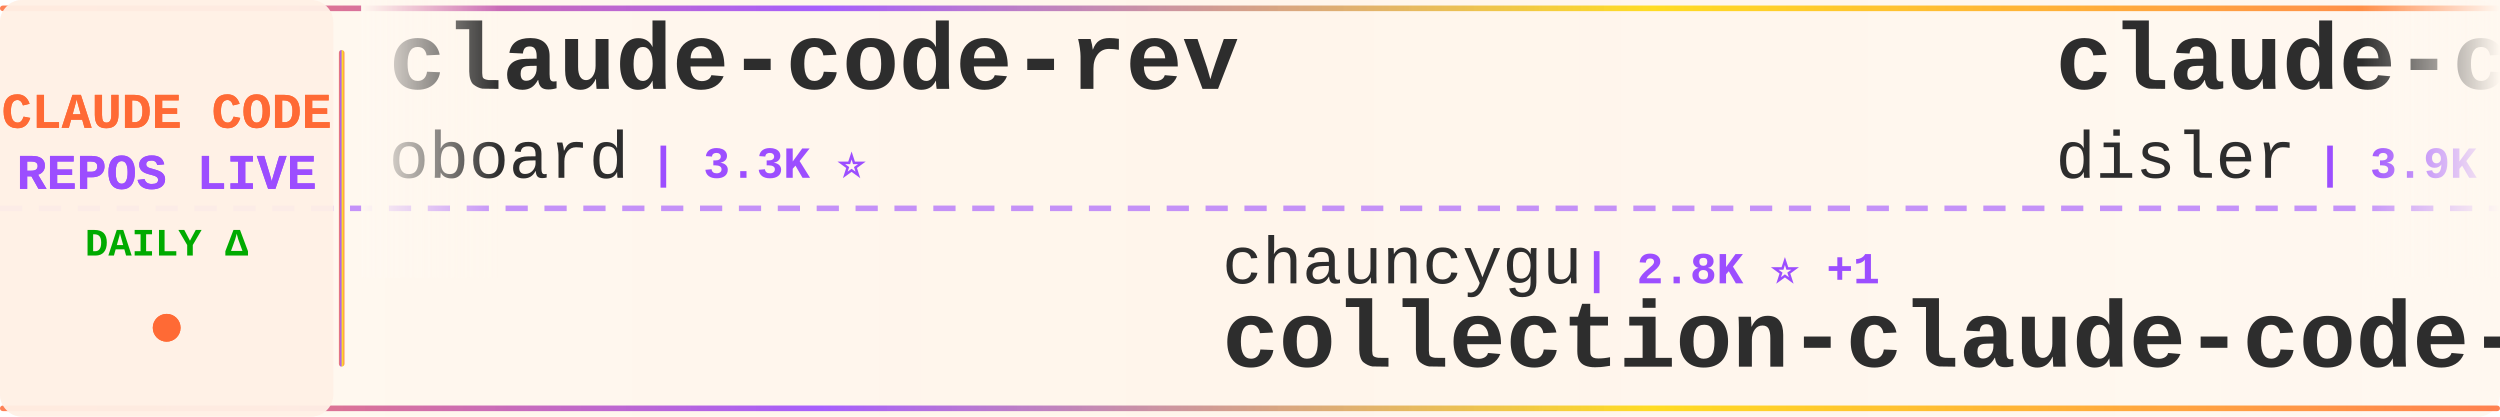
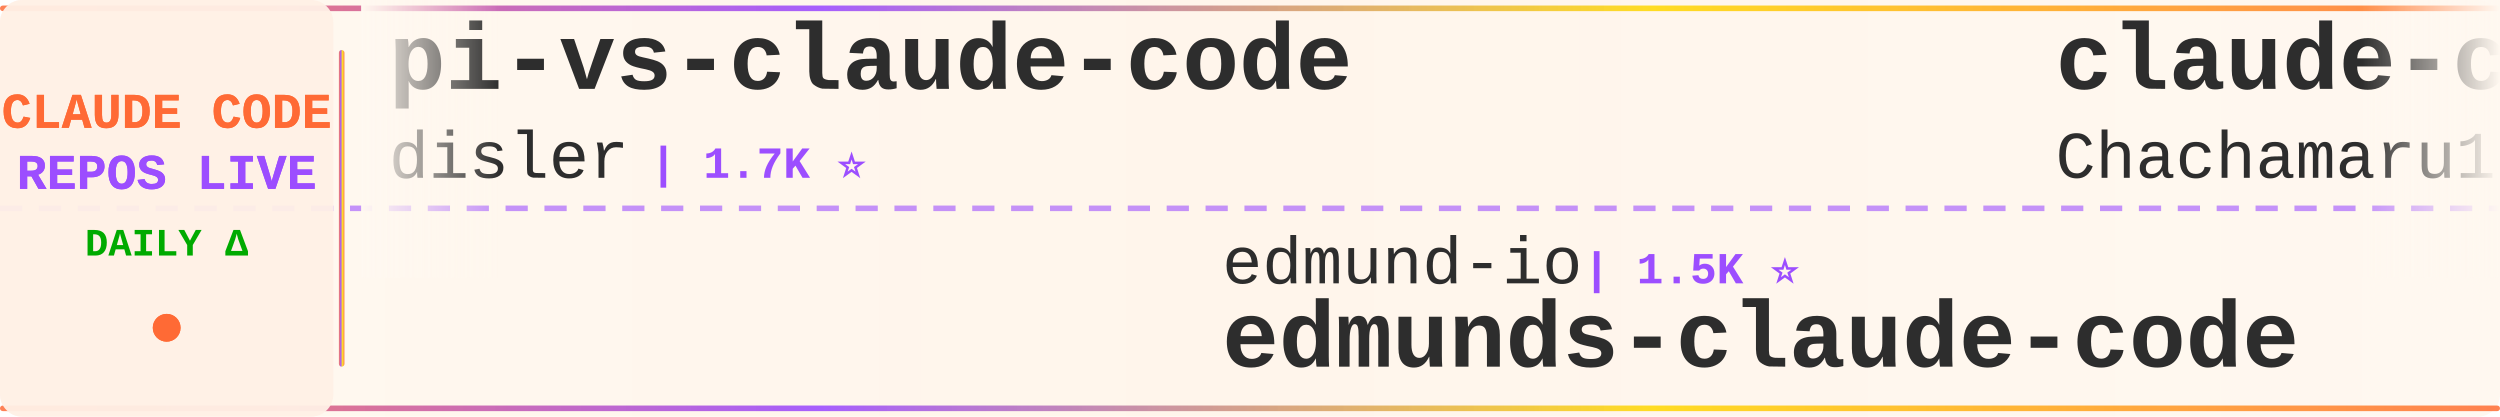
<svg xmlns="http://www.w3.org/2000/svg" width="900" height="150">
  <defs>
    <linearGradient id="tickerBg" x1="0%" y1="0%" x2="100%" y2="0%">
      <stop offset="0%" style="stop-color:#fff8f0;stop-opacity:0.98" />
      <stop offset="50%" style="stop-color:#fff5eb;stop-opacity:1" />
      <stop offset="100%" style="stop-color:#fff8f0;stop-opacity:0.98" />
    </linearGradient>
    <linearGradient id="borderGrad" x1="0%" y1="0%" x2="100%" y2="0%">
      <stop offset="0%" style="stop-color:#FF6B35;stop-opacity:0.85">
        <animate attributeName="stop-opacity" values="0.85;1;0.85" dur="2s" repeatCount="indefinite" />
      </stop>
      <stop offset="33%" style="stop-color:#9C4EFF;stop-opacity:0.9">
        <animate attributeName="stop-opacity" values="0.9;1;0.9" dur="2.2s" repeatCount="indefinite" />
      </stop>
      <stop offset="66%" style="stop-color:#FFD700;stop-opacity:0.85">
        <animate attributeName="stop-opacity" values="0.85;1;0.85" dur="1.8s" repeatCount="indefinite" />
      </stop>
      <stop offset="100%" style="stop-color:#FF6B35;stop-opacity:0.85">
        <animate attributeName="stop-opacity" values="0.85;1;0.85" dur="2s" repeatCount="indefinite" />
      </stop>
    </linearGradient>
    <filter id="textGlow">
      <feGaussianBlur stdDeviation="0.15" result="coloredBlur" />
      <feMerge>
        <feMergeNode in="coloredBlur" />
        <feMergeNode in="SourceGraphic" />
      </feMerge>
    </filter>
    <filter id="metricGlow">
      <feGaussianBlur stdDeviation="0.2" result="coloredBlur" />
      <feMerge>
        <feMergeNode in="coloredBlur" />
        <feMergeNode in="SourceGraphic" />
      </feMerge>
    </filter>
    <linearGradient id="leftFade" x1="0%" y1="0%" x2="100%" y2="0%">
      <stop offset="0%" style="stop-color:#fff8f0;stop-opacity:1" />
      <stop offset="100%" style="stop-color:#fff8f0;stop-opacity:0" />
    </linearGradient>
    <linearGradient id="rightFade" x1="0%" y1="0%" x2="100%" y2="0%">
      <stop offset="0%" style="stop-color:#fff8f0;stop-opacity:0" />
      <stop offset="100%" style="stop-color:#fff8f0;stop-opacity:1" />
    </linearGradient>
  </defs>
  <rect width="900" height="150" fill="url(#tickerBg)" rx="8" />
  <rect x="0" y="2" width="900" height="2" fill="url(#borderGrad)" rx="1" />
  <rect x="0" y="146" width="900" height="2" fill="url(#borderGrad)" rx="1" />
  <line x1="0" y1="75" x2="900" y2="75" stroke="#9C4EFF" stroke-width="2" stroke-dasharray="8 6" opacity="0.6" />
  <rect x="0" y="0" width="120" height="150" fill="#fff0e6" opacity="0.95" rx="8" />
  <text x="60" y="46" font-family="'Courier New', monospace" font-size="18" font-weight="bold" fill="#FF6B35" text-anchor="middle" filter="url(#textGlow)">
    CLAUDE CODE
  </text>
  <text x="60" y="68" font-family="'Courier New', monospace" font-size="18" font-weight="bold" fill="#9C4EFF" text-anchor="middle" filter="url(#textGlow)">
    REPOS LIVE
  </text>
  <text x="60" y="92" font-family="'Courier New', monospace" font-size="14" font-weight="bold" fill="#00aa00" text-anchor="middle">
    DAILY Δ
  </text>
  <circle cx="60" cy="118" r="5" fill="#FF6B35" filter="url(#metricGlow)">
    <animate attributeName="r" values="4;6;4" dur="1.5s" repeatCount="indefinite" />
    <animate attributeName="opacity" values="0.6;1;0.6" dur="1.5s" repeatCount="indefinite" />
  </circle>
  <rect x="122" y="18" width="2" height="114" fill="url(#borderGrad)" rx="1" />
  <clipPath id="tickerClip">
    <rect x="130" y="0" width="770" height="150" />
  </clipPath>
  <g clip-path="url(#tickerClip)">
    <g id="tickerItems">
      <animateTransform attributeName="transform" attributeType="XML" type="translate" from="0 0" to="-3000 0" dur="54s" repeatCount="indefinite" />
      <g transform="translate(0, 0)">
-         <text x="140" y="32" font-family="'Courier New', monospace" font-size="34" font-weight="bold" fill="#2d2d2d">claude-code-rev</text>
-         <text x="140" y="64" font-family="'Courier New', monospace" font-size="24" font-weight="normal" fill="#2d2d2d" opacity="1.0">oboard</text>
-         <text x="234" y="64" font-family="'Courier New', monospace" font-size="16" font-weight="bold" fill="#9C4EFF"> | 3.3K ⭐</text>
+         <text x="140" y="32" font-family="'Courier New', monospace" font-size="34" font-weight="bold" fill="#2d2d2d">pi-vs-claude-code</text>
+         <text x="140" y="64" font-family="'Courier New', monospace" font-size="24" font-weight="normal" fill="#2d2d2d" opacity="1.0">disler</text>
+         <text x="234" y="64" font-family="'Courier New', monospace" font-size="16" font-weight="bold" fill="#9C4EFF"> | 1.7K ⭐</text>
      </g>
      <g transform="translate(300, 0)">
-         <text x="140" y="102" font-family="'Courier New', monospace" font-size="24" font-weight="normal" fill="#2d2d2d" opacity="1.0">chauncygu</text>
-         <text x="270" y="102" font-family="'Courier New', monospace" font-size="16" font-weight="bold" fill="#9C4EFF"> | 2.8K ⭐ +1</text>
-         <text x="140" y="132" font-family="'Courier New', monospace" font-size="34" font-weight="bold" fill="#2d2d2d">collection-claude-code-s...</text>
+         <text x="140" y="102" font-family="'Courier New', monospace" font-size="24" font-weight="normal" fill="#2d2d2d" opacity="1.0">edmund-io</text>
+         <text x="270" y="102" font-family="'Courier New', monospace" font-size="16" font-weight="bold" fill="#9C4EFF"> | 1.5K ⭐</text>
+         <text x="140" y="132" font-family="'Courier New', monospace" font-size="34" font-weight="bold" fill="#2d2d2d">edmunds-claude-code</text>
      </g>
      <g transform="translate(600, 0)">
-         <text x="140" y="32" font-family="'Courier New', monospace" font-size="34" font-weight="bold" fill="#2d2d2d">claude-code-hooks-master...</text>
-         <text x="140" y="64" font-family="'Courier New', monospace" font-size="24" font-weight="normal" fill="#2d2d2d" opacity="1.0">disler</text>
-         <text x="234" y="64" font-family="'Courier New', monospace" font-size="16" font-weight="bold" fill="#9C4EFF"> | 3.9K ⭐ +2</text>
+         <text x="140" y="32" font-family="'Courier New', monospace" font-size="34" font-weight="bold" fill="#2d2d2d">claude-code-harness</text>
+         <text x="140" y="64" font-family="'Courier New', monospace" font-size="24" font-weight="normal" fill="#2d2d2d" opacity="1.0">Chachamaru127</text>
+         <text x="318" y="64" font-family="'Courier New', monospace" font-size="16" font-weight="bold" fill="#9C4EFF"> | 3.1K ⭐</text>
      </g>
      <g transform="translate(900, 0)">
+         <text x="140" y="102" font-family="'Courier New', monospace" font-size="24" font-weight="normal" fill="#2d2d2d" opacity="1.0">Donchitos</text>
+         <text x="270" y="102" font-family="'Courier New', monospace" font-size="16" font-weight="bold" fill="#9C4EFF"> | 24.9K ⭐ +4</text>
+         <text x="140" y="132" font-family="'Courier New', monospace" font-size="34" font-weight="bold" fill="#2d2d2d">Claude-Code-Game-Studios</text>
+       </g>
+       <g transform="translate(1200, 0)">
+         <text x="140" y="32" font-family="'Courier New', monospace" font-size="34" font-weight="bold" fill="#2d2d2d">claude-code-rust</text>
+         <text x="140" y="64" font-family="'Courier New', monospace" font-size="24" font-weight="normal" fill="#2d2d2d" opacity="1.0">lorryjovens-hub</text>
+         <text x="342" y="64" font-family="'Courier New', monospace" font-size="16" font-weight="bold" fill="#9C4EFF"> | 1.7K ⭐</text>
+       </g>
+       <g transform="translate(1500, 0)">
+         <text x="140" y="102" font-family="'Courier New', monospace" font-size="24" font-weight="normal" fill="#2d2d2d" opacity="1.0">anthropics</text>
+         <text x="282" y="102" font-family="'Courier New', monospace" font-size="16" font-weight="bold" fill="#9C4EFF"> | 8.8K ⭐ +1</text>
+         <text x="140" y="132" font-family="'Courier New', monospace" font-size="34" font-weight="bold" fill="#2d2d2d">claude-code-action</text>
+       </g>
+       <g transform="translate(1800, 0)">
+         <text x="140" y="32" font-family="'Courier New', monospace" font-size="34" font-weight="bold" fill="#2d2d2d">claude-code-transcripts</text>
+         <text x="140" y="64" font-family="'Courier New', monospace" font-size="24" font-weight="normal" fill="#2d2d2d" opacity="1.0">simonw</text>
+         <text x="234" y="64" font-family="'Courier New', monospace" font-size="16" font-weight="bold" fill="#9C4EFF"> | 1.7K ⭐</text>
+       </g>
+       <g transform="translate(2100, 0)">
+         <text x="140" y="102" font-family="'Courier New', monospace" font-size="24" font-weight="normal" fill="#2d2d2d" opacity="1.0">Pimzino</text>
+         <text x="246" y="102" font-family="'Courier New', monospace" font-size="16" font-weight="bold" fill="#9C4EFF"> | 3.9K ⭐</text>
+         <text x="140" y="132" font-family="'Courier New', monospace" font-size="34" font-weight="bold" fill="#2d2d2d">claude-code-spec-workflo...</text>
+       </g>
+       <g transform="translate(2400, 0)">
+         <text x="140" y="32" font-family="'Courier New', monospace" font-size="34" font-weight="bold" fill="#2d2d2d">claude-code-from-source</text>
+         <text x="140" y="64" font-family="'Courier New', monospace" font-size="24" font-weight="normal" fill="#2d2d2d" opacity="1.0">alejandrobalderas</text>
+         <text x="366" y="64" font-family="'Courier New', monospace" font-size="16" font-weight="bold" fill="#9C4EFF"> | 2.8K ⭐</text>
+       </g>
+       <g transform="translate(2700, 0)">
        <text x="140" y="102" font-family="'Courier New', monospace" font-size="24" font-weight="normal" fill="#2d2d2d" opacity="1.0">guanshan</text>
        <text x="258" y="102" font-family="'Courier New', monospace" font-size="16" font-weight="bold" fill="#9C4EFF"> | 61 ⭐</text>
        <text x="140" y="132" font-family="'Courier New', monospace" font-size="34" font-weight="bold" fill="#2d2d2d">ClaudeCode</text>
      </g>
-       <g transform="translate(1200, 0)">
-         <text x="140" y="32" font-family="'Courier New', monospace" font-size="34" font-weight="bold" fill="#2d2d2d">ralph-claude-code</text>
-         <text x="140" y="64" font-family="'Courier New', monospace" font-size="24" font-weight="normal" fill="#2d2d2d" opacity="1.0">frankbria</text>
-         <text x="270" y="64" font-family="'Courier New', monospace" font-size="16" font-weight="bold" fill="#9C4EFF"> | 9.6K ⭐</text>
-       </g>
-       <g transform="translate(1500, 0)">
-         <text x="140" y="102" font-family="'Courier New', monospace" font-size="24" font-weight="normal" fill="#2d2d2d" opacity="1.0">liuup</text>
-         <text x="222" y="102" font-family="'Courier New', monospace" font-size="16" font-weight="bold" fill="#9C4EFF"> | 3.9K ⭐</text>
-         <text x="140" y="132" font-family="'Courier New', monospace" font-size="34" font-weight="bold" fill="#2d2d2d">claude-code-analysis</text>
-       </g>
-       <g transform="translate(1800, 0)">
-         <text x="140" y="32" font-family="'Courier New', monospace" font-size="34" font-weight="bold" fill="#2d2d2d">claude-code-proxy</text>
-         <text x="140" y="64" font-family="'Courier New', monospace" font-size="24" font-weight="normal" fill="#2d2d2d" opacity="1.0">fuergaosi233</text>
-         <text x="306" y="64" font-family="'Courier New', monospace" font-size="16" font-weight="bold" fill="#9C4EFF"> | 2.8K ⭐</text>
-       </g>
-       <g transform="translate(2100, 0)">
-         <text x="140" y="102" font-family="'Courier New', monospace" font-size="24" font-weight="normal" fill="#2d2d2d" opacity="1.0">shanraisshan</text>
-         <text x="306" y="102" font-family="'Courier New', monospace" font-size="16" font-weight="bold" fill="#9C4EFF"> | 65.7K ⭐ +6</text>
-         <text x="140" y="132" font-family="'Courier New', monospace" font-size="34" font-weight="bold" fill="#2d2d2d">claude-code-best-practic...</text>
-       </g>
-       <g transform="translate(2400, 0)">
-         <text x="140" y="32" font-family="'Courier New', monospace" font-size="34" font-weight="bold" fill="#2d2d2d">claude-code-video-toolki...</text>
-         <text x="140" y="64" font-family="'Courier New', monospace" font-size="24" font-weight="normal" fill="#2d2d2d" opacity="1.0">digitalsamba</text>
-         <text x="306" y="64" font-family="'Courier New', monospace" font-size="16" font-weight="bold" fill="#9C4EFF"> | 2.1K ⭐</text>
-       </g>
-       <g transform="translate(2700, 0)">
-         <text x="140" y="102" font-family="'Courier New', monospace" font-size="24" font-weight="normal" fill="#2d2d2d" opacity="1.0">ykdojo</text>
-         <text x="234" y="102" font-family="'Courier New', monospace" font-size="16" font-weight="bold" fill="#9C4EFF"> | 10.0K ⭐ +2</text>
-         <text x="140" y="132" font-family="'Courier New', monospace" font-size="34" font-weight="bold" fill="#2d2d2d">claude-code-tips</text>
-       </g>
      <g transform="translate(3000, 0)">
-         <text x="140" y="32" font-family="'Courier New', monospace" font-size="34" font-weight="bold" fill="#2d2d2d">claude-code-rev</text>
-         <text x="140" y="64" font-family="'Courier New', monospace" font-size="24" font-weight="normal" fill="#2d2d2d" opacity="1.0">oboard</text>
-         <text x="234" y="64" font-family="'Courier New', monospace" font-size="16" font-weight="bold" fill="#9C4EFF"> | 3.3K ⭐</text>
+         <text x="140" y="32" font-family="'Courier New', monospace" font-size="34" font-weight="bold" fill="#2d2d2d">pi-vs-claude-code</text>
+         <text x="140" y="64" font-family="'Courier New', monospace" font-size="24" font-weight="normal" fill="#2d2d2d" opacity="1.0">disler</text>
+         <text x="234" y="64" font-family="'Courier New', monospace" font-size="16" font-weight="bold" fill="#9C4EFF"> | 1.7K ⭐</text>
      </g>
      <g transform="translate(3300, 0)">
-         <text x="140" y="102" font-family="'Courier New', monospace" font-size="24" font-weight="normal" fill="#2d2d2d" opacity="1.0">chauncygu</text>
-         <text x="270" y="102" font-family="'Courier New', monospace" font-size="16" font-weight="bold" fill="#9C4EFF"> | 2.8K ⭐ +1</text>
-         <text x="140" y="132" font-family="'Courier New', monospace" font-size="34" font-weight="bold" fill="#2d2d2d">collection-claude-code-s...</text>
+         <text x="140" y="102" font-family="'Courier New', monospace" font-size="24" font-weight="normal" fill="#2d2d2d" opacity="1.0">edmund-io</text>
+         <text x="270" y="102" font-family="'Courier New', monospace" font-size="16" font-weight="bold" fill="#9C4EFF"> | 1.5K ⭐</text>
+         <text x="140" y="132" font-family="'Courier New', monospace" font-size="34" font-weight="bold" fill="#2d2d2d">edmunds-claude-code</text>
      </g>
      <g transform="translate(3600, 0)">
-         <text x="140" y="32" font-family="'Courier New', monospace" font-size="34" font-weight="bold" fill="#2d2d2d">claude-code-hooks-master...</text>
-         <text x="140" y="64" font-family="'Courier New', monospace" font-size="24" font-weight="normal" fill="#2d2d2d" opacity="1.0">disler</text>
-         <text x="234" y="64" font-family="'Courier New', monospace" font-size="16" font-weight="bold" fill="#9C4EFF"> | 3.9K ⭐ +2</text>
+         <text x="140" y="32" font-family="'Courier New', monospace" font-size="34" font-weight="bold" fill="#2d2d2d">claude-code-harness</text>
+         <text x="140" y="64" font-family="'Courier New', monospace" font-size="24" font-weight="normal" fill="#2d2d2d" opacity="1.0">Chachamaru127</text>
+         <text x="318" y="64" font-family="'Courier New', monospace" font-size="16" font-weight="bold" fill="#9C4EFF"> | 3.1K ⭐</text>
      </g>
      <g transform="translate(3900, 0)">
-         <text x="140" y="102" font-family="'Courier New', monospace" font-size="24" font-weight="normal" fill="#2d2d2d" opacity="1.0">guanshan</text>
-         <text x="258" y="102" font-family="'Courier New', monospace" font-size="16" font-weight="bold" fill="#9C4EFF"> | 61 ⭐</text>
-         <text x="140" y="132" font-family="'Courier New', monospace" font-size="34" font-weight="bold" fill="#2d2d2d">ClaudeCode</text>
+         <text x="140" y="102" font-family="'Courier New', monospace" font-size="24" font-weight="normal" fill="#2d2d2d" opacity="1.0">Donchitos</text>
+         <text x="270" y="102" font-family="'Courier New', monospace" font-size="16" font-weight="bold" fill="#9C4EFF"> | 24.9K ⭐ +4</text>
+         <text x="140" y="132" font-family="'Courier New', monospace" font-size="34" font-weight="bold" fill="#2d2d2d">Claude-Code-Game-Studios</text>
      </g>
    </g>
  </g>
  <rect x="130" y="0" width="50" height="100" fill="url(#leftFade)" />
  <rect x="850" y="0" width="50" height="100" fill="url(#rightFade)" />
</svg>
